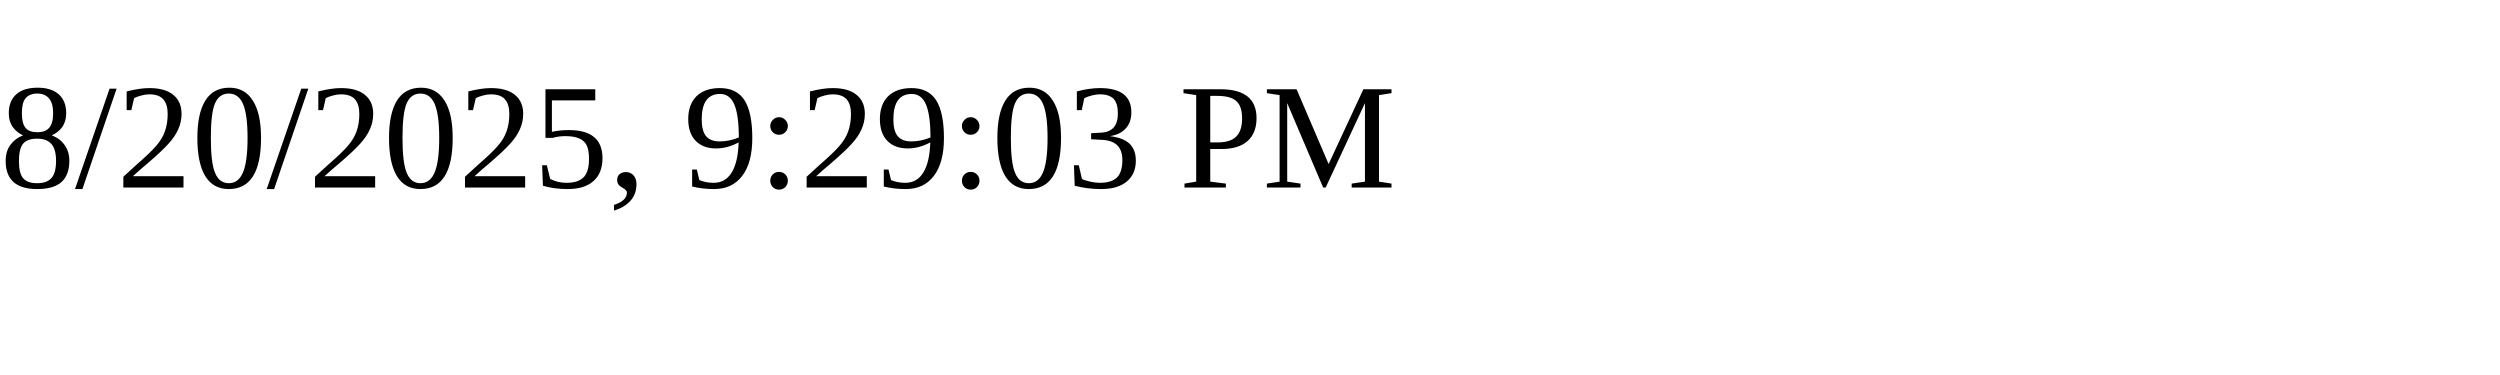
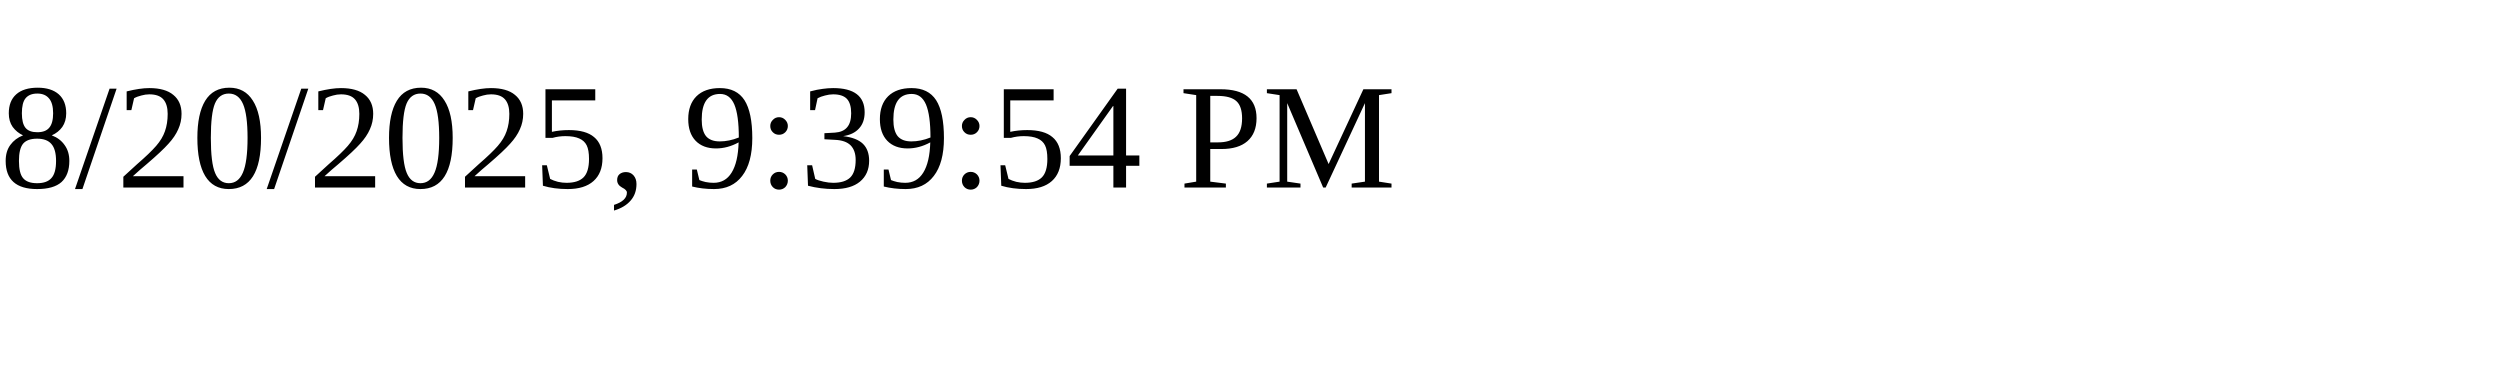
<svg xmlns="http://www.w3.org/2000/svg" height="30" width="200">
-   <text x="0" y="15">8/20/2025, 9:29:03 PM</text>
+   <text x="0" y="15">8/20/2025, 9:39:54 PM</text>
</svg>
